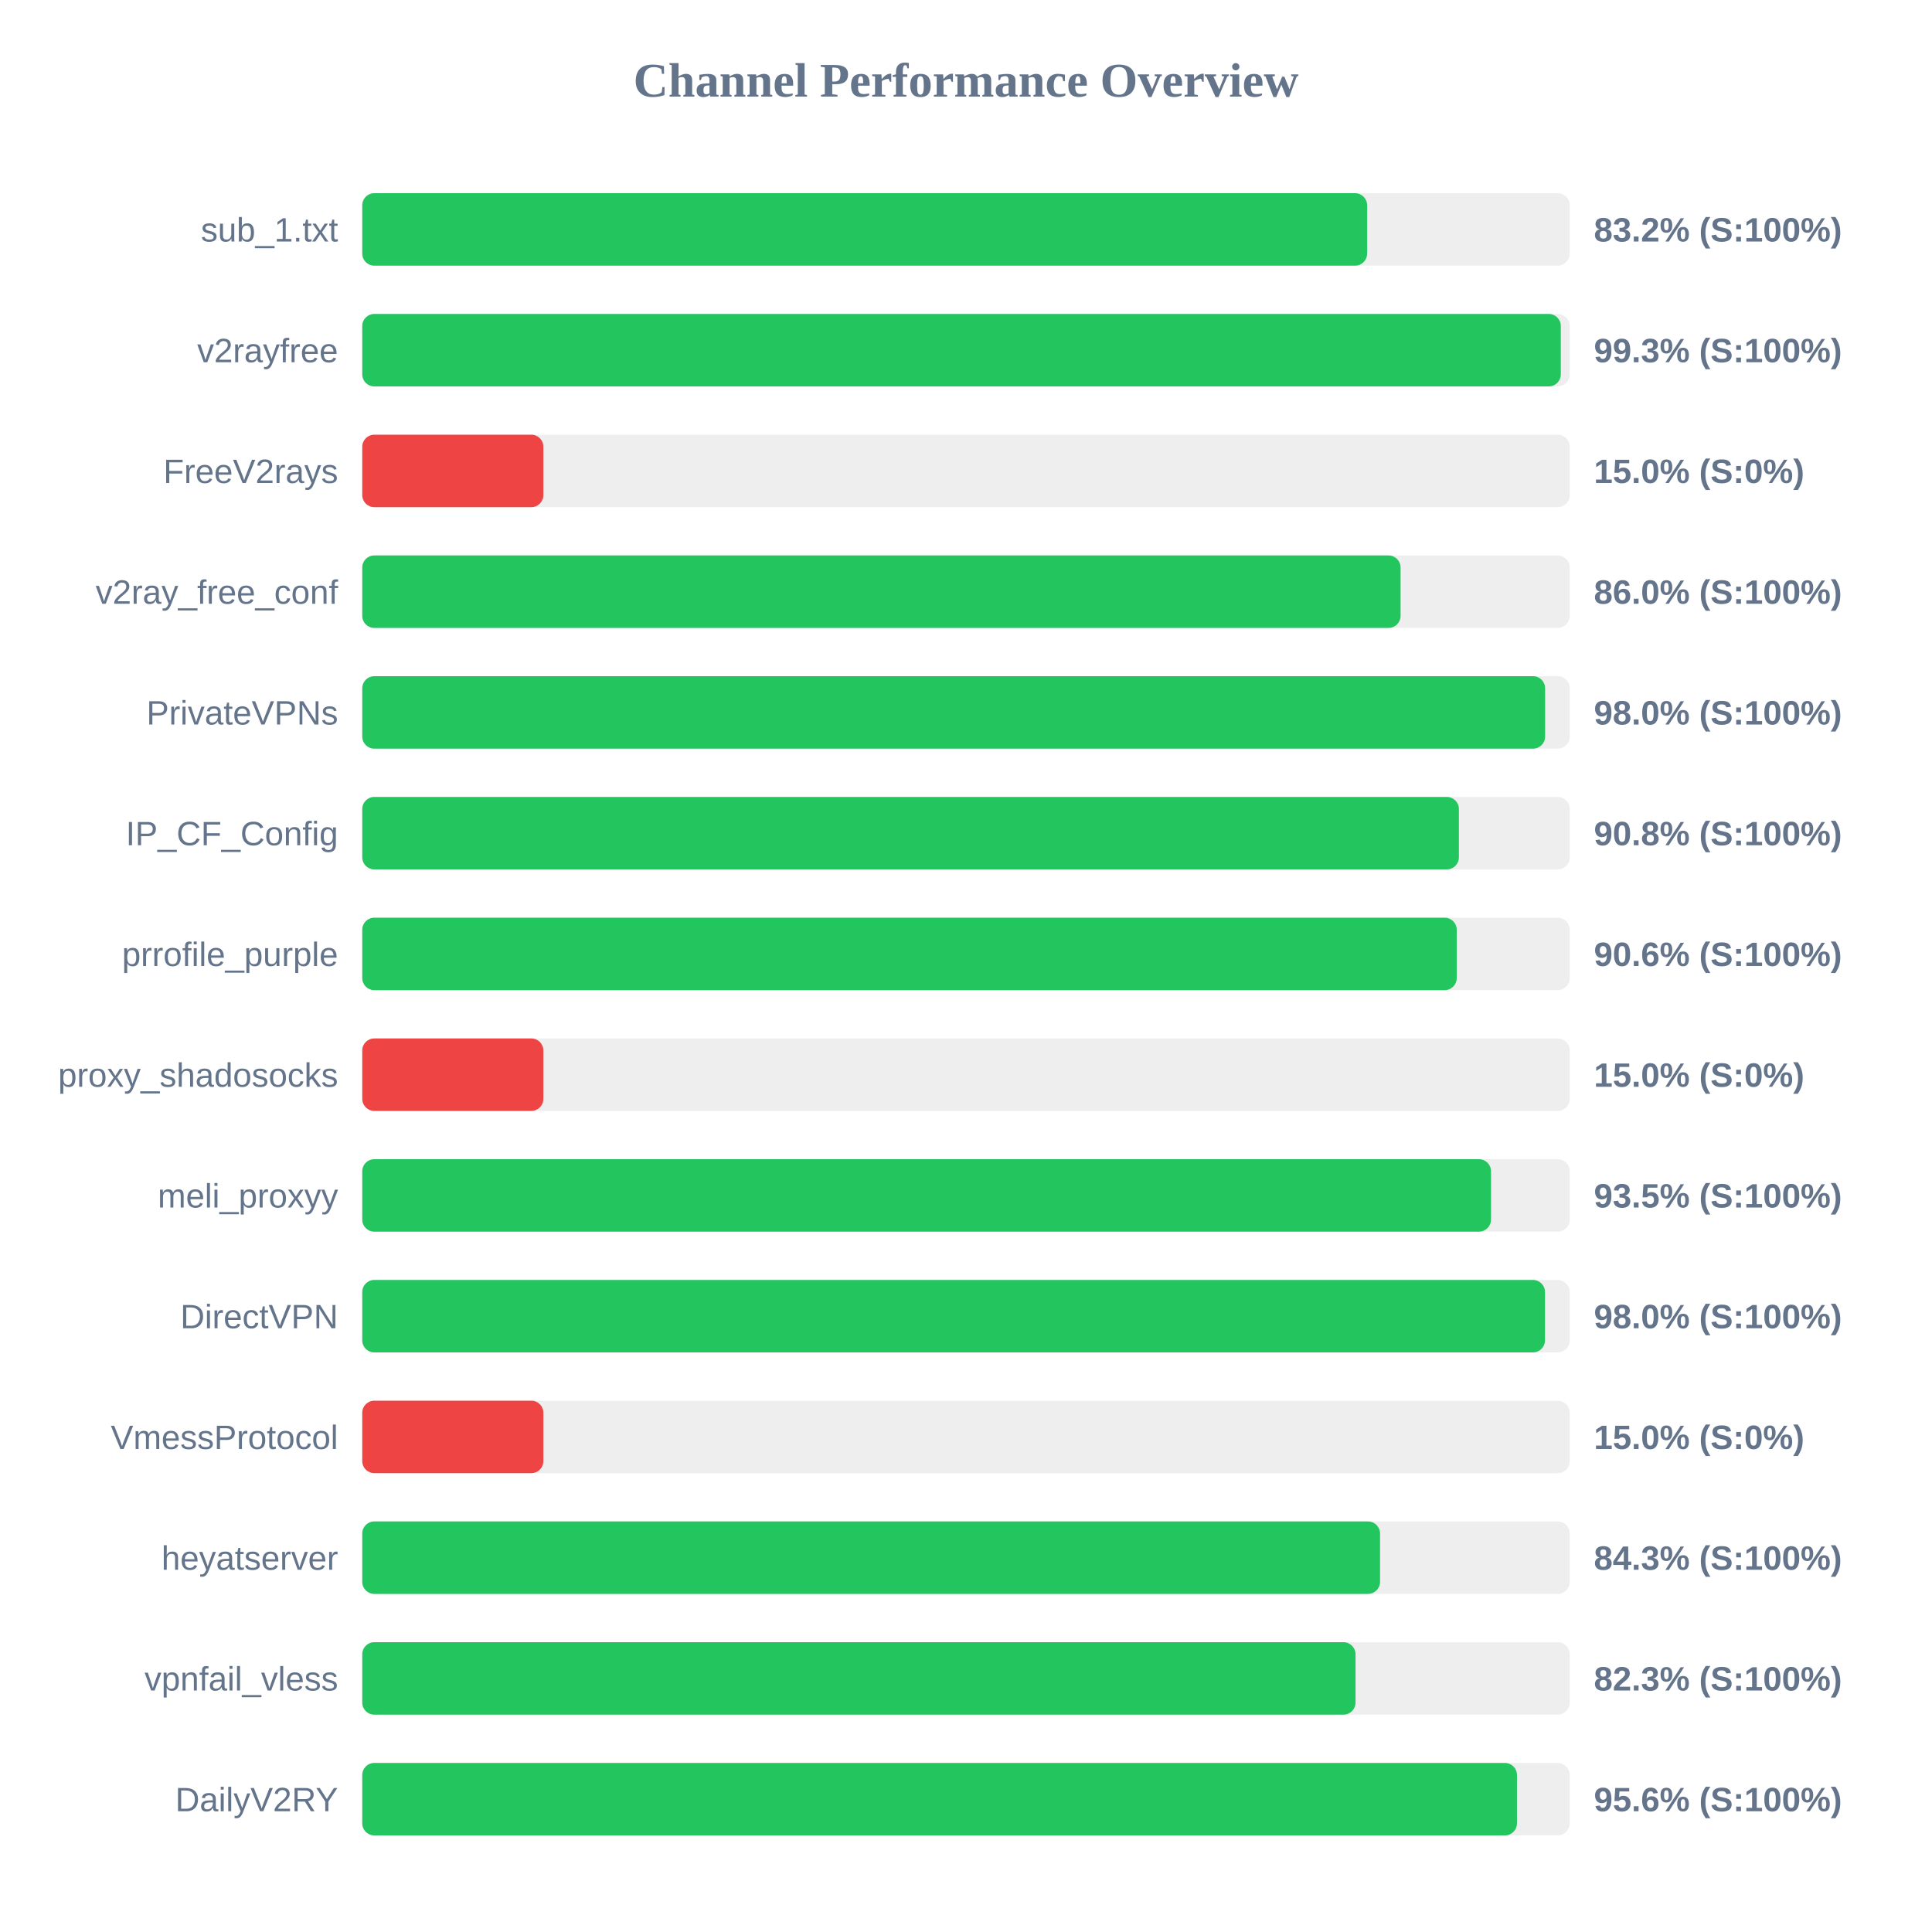
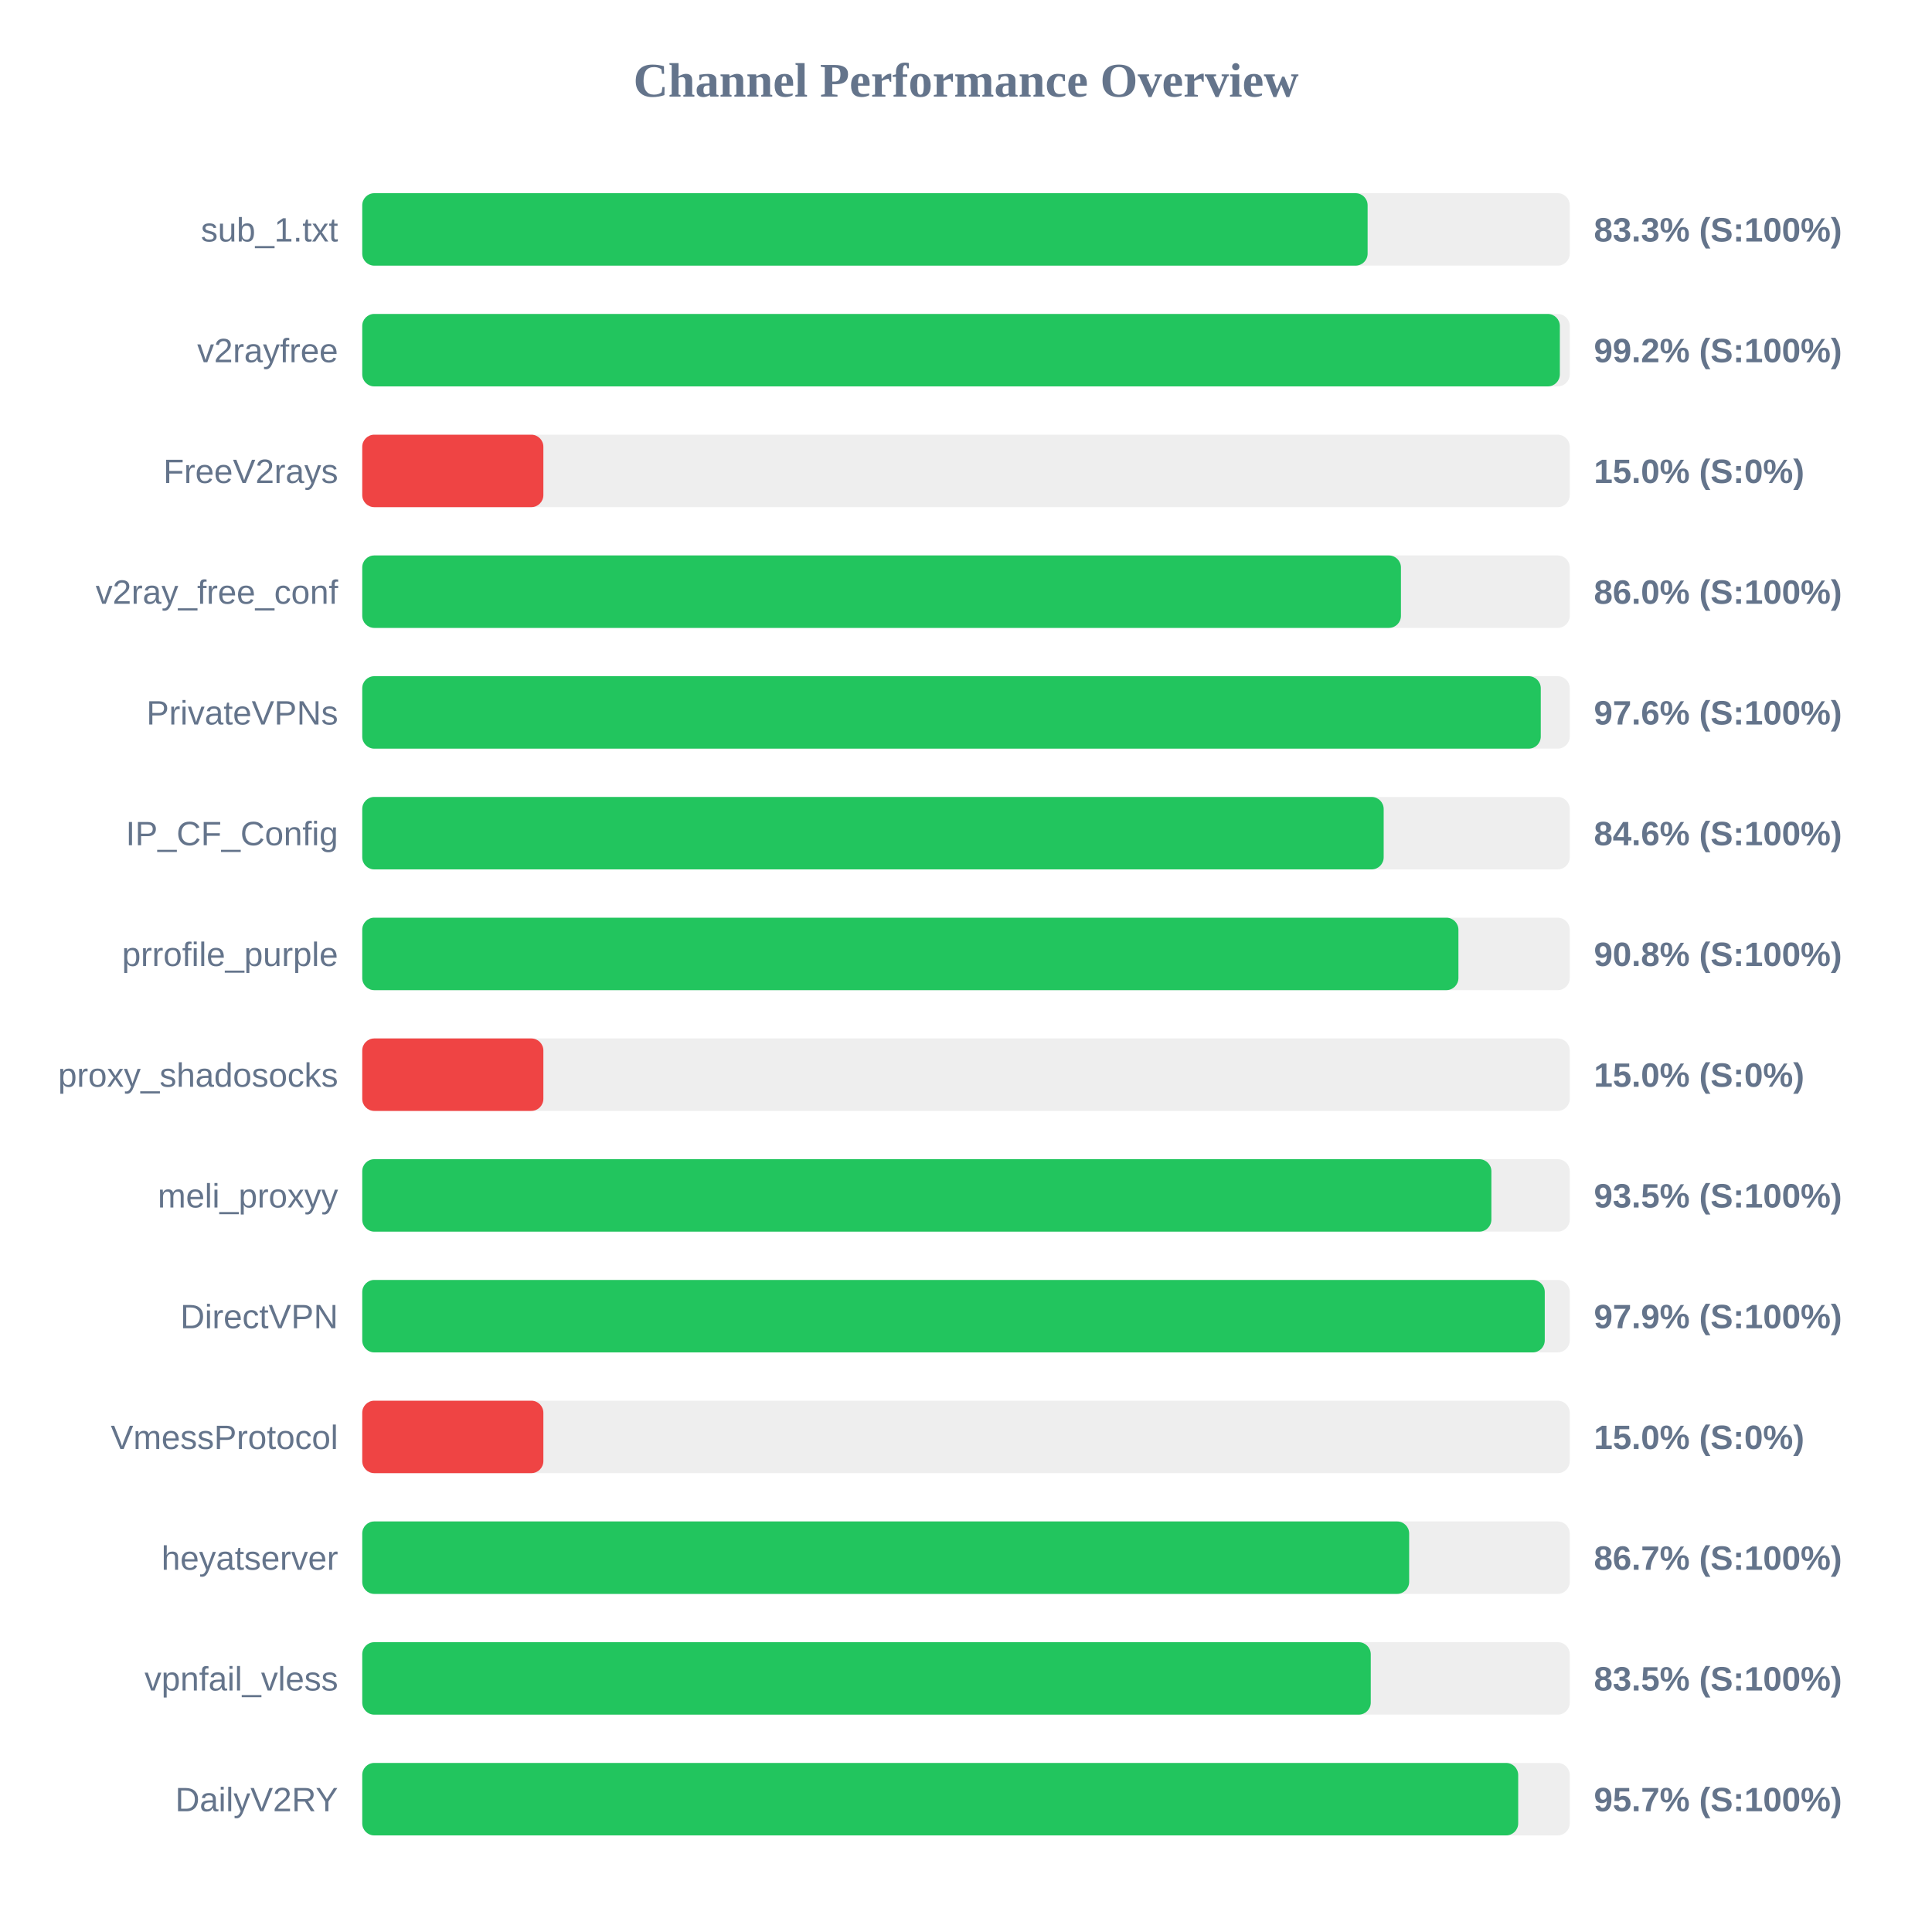
<svg xmlns="http://www.w3.org/2000/svg" width="800" height="800" version="1.1">
  <style>
        .row { font: 14px Arial; fill: #64748b; }
        .score { font: bold 14px Arial; fill: #64748b; }
    </style>
  <text x="400" y="40" text-anchor="middle" font-size="20px" font-weight="bold" fill="#64748b">Channel Performance Overview</text>
  <rect x="150" y="80" width="500" height="30" fill="#eee" rx="5" />
-   <rect x="150" y="80" width="416.1" height="30" fill="#22c55e" rx="5" />
+   <rect x="150" y="80" width="416.3" height="30" fill="#22c55e" rx="5" />
  <text x="140" y="100" text-anchor="end" class="row">sub_1.txt</text>
-   <text x="660" y="100" text-anchor="start" class="score">83.2% (S:100%)</text>
+   <text x="660" y="100" text-anchor="start" class="score">83.3% (S:100%)</text>
  <rect x="150" y="130" width="500" height="30" fill="#eee" rx="5" />
-   <rect x="150" y="130" width="496.3" height="30" fill="#22c55e" rx="5" />
+   <rect x="150" y="130" width="495.9" height="30" fill="#22c55e" rx="5" />
  <text x="140" y="150" text-anchor="end" class="row">v2rayfree</text>
-   <text x="660" y="150" text-anchor="start" class="score">99.3% (S:100%)</text>
+   <text x="660" y="150" text-anchor="start" class="score">99.2% (S:100%)</text>
  <rect x="150" y="180" width="500" height="30" fill="#eee" rx="5" />
  <rect x="150" y="180" width="75.0" height="30" fill="#ef4444" rx="5" />
  <text x="140" y="200" text-anchor="end" class="row">FreeV2rays</text>
  <text x="660" y="200" text-anchor="start" class="score">15.0% (S:0%)</text>
  <rect x="150" y="230" width="500" height="30" fill="#eee" rx="5" />
-   <rect x="150" y="230" width="429.95" height="30" fill="#22c55e" rx="5" />
+   <rect x="150" y="230" width="430.1" height="30" fill="#22c55e" rx="5" />
  <text x="140" y="250" text-anchor="end" class="row">v2ray_free_conf</text>
  <text x="660" y="250" text-anchor="start" class="score">86.0% (S:100%)</text>
  <rect x="150" y="280" width="500" height="30" fill="#eee" rx="5" />
-   <rect x="150" y="280" width="489.8" height="30" fill="#22c55e" rx="5" />
+   <rect x="150" y="280" width="488.0" height="30" fill="#22c55e" rx="5" />
  <text x="140" y="300" text-anchor="end" class="row">PrivateVPNs</text>
-   <text x="660" y="300" text-anchor="start" class="score">98.0% (S:100%)</text>
+   <text x="660" y="300" text-anchor="start" class="score">97.6% (S:100%)</text>
  <rect x="150" y="330" width="500" height="30" fill="#eee" rx="5" />
-   <rect x="150" y="330" width="454.1" height="30" fill="#22c55e" rx="5" />
+   <rect x="150" y="330" width="422.95" height="30" fill="#22c55e" rx="5" />
  <text x="140" y="350" text-anchor="end" class="row">IP_CF_Config</text>
-   <text x="660" y="350" text-anchor="start" class="score">90.8% (S:100%)</text>
+   <text x="660" y="350" text-anchor="start" class="score">84.6% (S:100%)</text>
  <rect x="150" y="380" width="500" height="30" fill="#eee" rx="5" />
-   <rect x="150" y="380" width="453.2" height="30" fill="#22c55e" rx="5" />
+   <rect x="150" y="380" width="453.9" height="30" fill="#22c55e" rx="5" />
  <text x="140" y="400" text-anchor="end" class="row">prrofile_purple</text>
-   <text x="660" y="400" text-anchor="start" class="score">90.6% (S:100%)</text>
+   <text x="660" y="400" text-anchor="start" class="score">90.8% (S:100%)</text>
  <rect x="150" y="430" width="500" height="30" fill="#eee" rx="5" />
  <rect x="150" y="430" width="75.0" height="30" fill="#ef4444" rx="5" />
  <text x="140" y="450" text-anchor="end" class="row">proxy_shadosocks</text>
  <text x="660" y="450" text-anchor="start" class="score">15.0% (S:0%)</text>
  <rect x="150" y="480" width="500" height="30" fill="#eee" rx="5" />
-   <rect x="150" y="480" width="467.4" height="30" fill="#22c55e" rx="5" />
+   <rect x="150" y="480" width="467.55" height="30" fill="#22c55e" rx="5" />
  <text x="140" y="500" text-anchor="end" class="row">meli_proxyy</text>
  <text x="660" y="500" text-anchor="start" class="score">93.5% (S:100%)</text>
  <rect x="150" y="530" width="500" height="30" fill="#eee" rx="5" />
-   <rect x="150" y="530" width="489.75" height="30" fill="#22c55e" rx="5" />
+   <rect x="150" y="530" width="489.65" height="30" fill="#22c55e" rx="5" />
  <text x="140" y="550" text-anchor="end" class="row">DirectVPN</text>
-   <text x="660" y="550" text-anchor="start" class="score">98.0% (S:100%)</text>
+   <text x="660" y="550" text-anchor="start" class="score">97.9% (S:100%)</text>
  <rect x="150" y="580" width="500" height="30" fill="#eee" rx="5" />
  <rect x="150" y="580" width="75.0" height="30" fill="#ef4444" rx="5" />
  <text x="140" y="600" text-anchor="end" class="row">VmessProtocol</text>
  <text x="660" y="600" text-anchor="start" class="score">15.0% (S:0%)</text>
  <rect x="150" y="630" width="500" height="30" fill="#eee" rx="5" />
-   <rect x="150" y="630" width="421.45" height="30" fill="#22c55e" rx="5" />
+   <rect x="150" y="630" width="433.5" height="30" fill="#22c55e" rx="5" />
  <text x="140" y="650" text-anchor="end" class="row">heyatserver</text>
-   <text x="660" y="650" text-anchor="start" class="score">84.3% (S:100%)</text>
+   <text x="660" y="650" text-anchor="start" class="score">86.7% (S:100%)</text>
  <rect x="150" y="680" width="500" height="30" fill="#eee" rx="5" />
-   <rect x="150" y="680" width="411.3" height="30" fill="#22c55e" rx="5" />
+   <rect x="150" y="680" width="417.6" height="30" fill="#22c55e" rx="5" />
  <text x="140" y="700" text-anchor="end" class="row">vpnfail_vless</text>
-   <text x="660" y="700" text-anchor="start" class="score">82.3% (S:100%)</text>
+   <text x="660" y="700" text-anchor="start" class="score">83.5% (S:100%)</text>
  <rect x="150" y="730" width="500" height="30" fill="#eee" rx="5" />
-   <rect x="150" y="730" width="478.15" height="30" fill="#22c55e" rx="5" />
+   <rect x="150" y="730" width="478.65" height="30" fill="#22c55e" rx="5" />
  <text x="140" y="750" text-anchor="end" class="row">DailyV2RY</text>
-   <text x="660" y="750" text-anchor="start" class="score">95.6% (S:100%)</text>
+   <text x="660" y="750" text-anchor="start" class="score">95.7% (S:100%)</text>
</svg>
